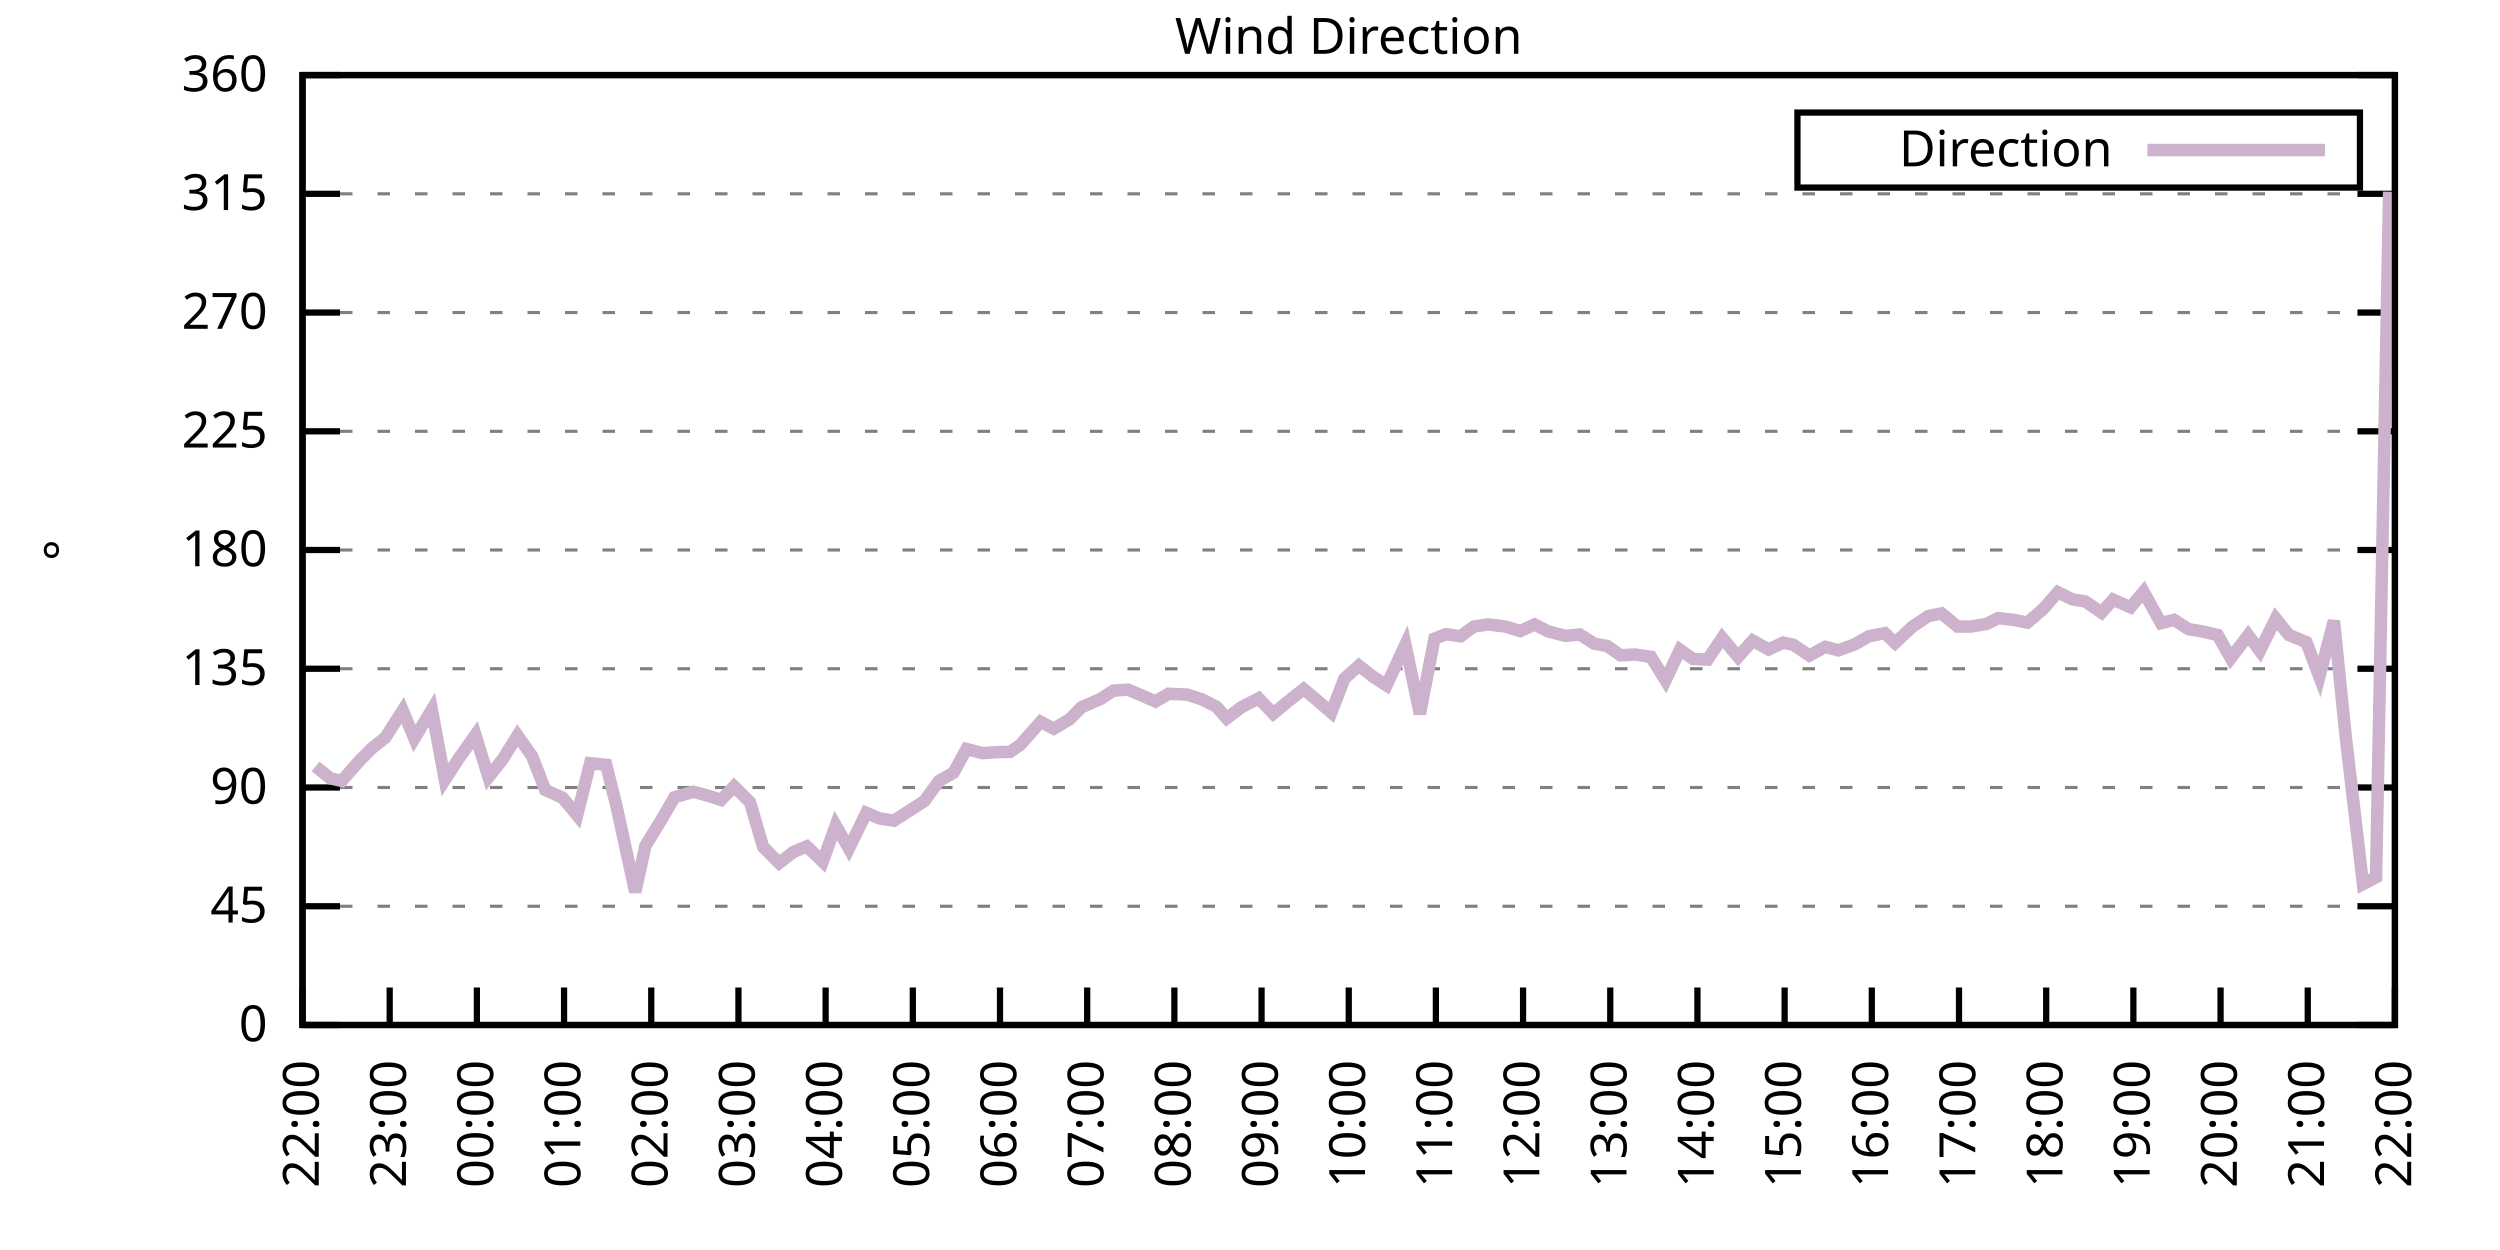
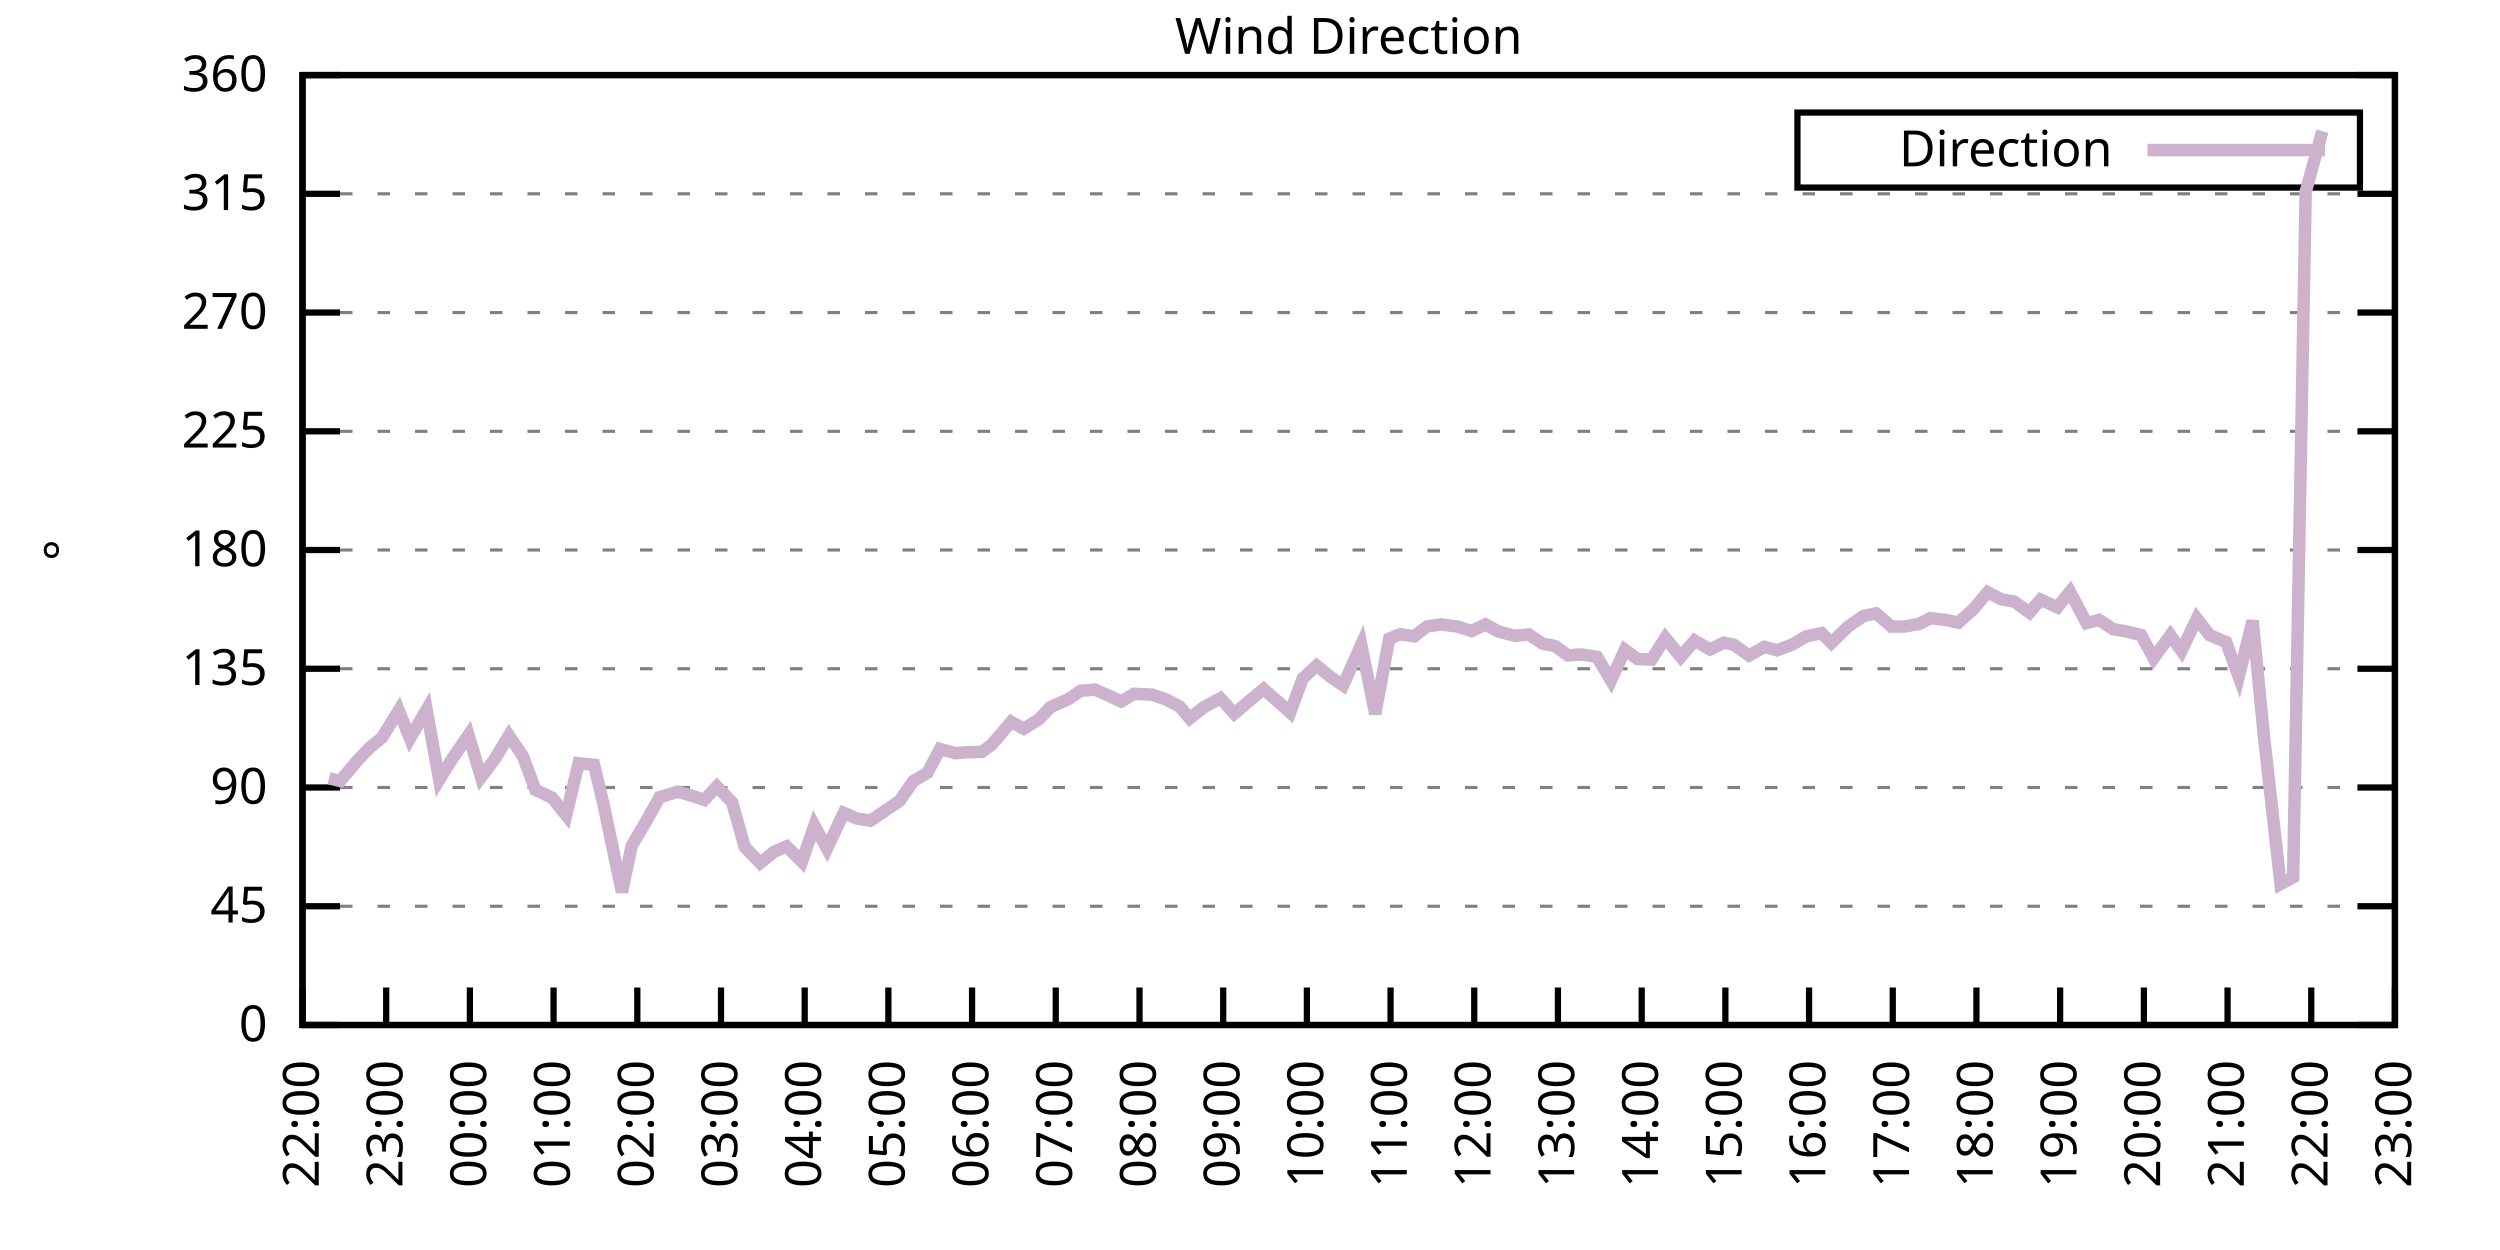
<svg xmlns="http://www.w3.org/2000/svg" xmlns:xlink="http://www.w3.org/1999/xlink" width="400" height="200" viewBox="0 0 400 200">
  <g id="gnuplot_canvas">
    <rect x="0" y="0" width="400" height="200" fill="none" />
    <defs>
      <circle id="gpDot" r="0.5" stroke-width="0.5" stroke="currentColor" />
      <path id="gpPt0" stroke-width="0.333" stroke="currentColor" d="M-1,0 h2 M0,-1 v2" />
      <path id="gpPt1" stroke-width="0.333" stroke="currentColor" d="M-1,-1 L1,1 M1,-1 L-1,1" />
      <path id="gpPt2" stroke-width="0.333" stroke="currentColor" d="M-1,0 L1,0 M0,-1 L0,1 M-1,-1 L1,1 M-1,1 L1,-1" />
      <rect id="gpPt3" stroke-width="0.333" stroke="currentColor" x="-1" y="-1" width="2" height="2" />
      <rect id="gpPt4" stroke-width="0.333" stroke="currentColor" fill="currentColor" x="-1" y="-1" width="2" height="2" />
      <circle id="gpPt5" stroke-width="0.333" stroke="currentColor" cx="0" cy="0" r="1" />
      <use xlink:href="#gpPt5" id="gpPt6" fill="currentColor" stroke="none" />
      <path id="gpPt7" stroke-width="0.333" stroke="currentColor" d="M0,-1.33 L-1.33,0.67 L1.33,0.67 z" />
      <use xlink:href="#gpPt7" id="gpPt8" fill="currentColor" stroke="none" />
      <use xlink:href="#gpPt7" id="gpPt9" stroke="currentColor" transform="rotate(180)" />
      <use xlink:href="#gpPt9" id="gpPt10" fill="currentColor" stroke="none" />
      <use xlink:href="#gpPt3" id="gpPt11" stroke="currentColor" transform="rotate(45)" />
      <use xlink:href="#gpPt11" id="gpPt12" fill="currentColor" stroke="none" />
      <path id="gpPt13" stroke-width="0.333" stroke="currentColor" d="M0,1.330 L1.265,0.411 L0.782,-1.067 L-0.782,-1.076 L-1.265,0.411 z" />
      <use xlink:href="#gpPt13" id="gpPt14" fill="currentColor" stroke="none" />
      <filter id="textbox" filterUnits="objectBoundingBox" x="0" y="0" height="1" width="1">
        <feFlood flood-color="white" flood-opacity="1" result="bgnd" />
        <feComposite in="SourceGraphic" in2="bgnd" operator="atop" />
      </filter>
      <filter id="greybox" filterUnits="objectBoundingBox" x="0" y="0" height="1" width="1">
        <feFlood flood-color="lightgrey" flood-opacity="1" result="grey" />
        <feComposite in="SourceGraphic" in2="grey" operator="atop" />
      </filter>
    </defs>
    <g fill="none" color="white" stroke="currentColor" stroke-width="1.00" stroke-linecap="butt" stroke-linejoin="miter">
</g>
    <g fill="none" color="black" stroke="currentColor" stroke-width="1.00" stroke-linecap="butt" stroke-linejoin="miter">
      <g stroke="none" shape-rendering="crispEdges">
        <polygon fill="rgb(255, 255, 255)" points="48.40,164.00 383.18,164.00 383.18,12.02 48.40,12.02 " />
      </g>
    </g>
    <g fill="none" color="black" stroke="currentColor" stroke-width="1.00" stroke-linecap="butt" stroke-linejoin="miter">
</g>
    <g fill="none" color="black" stroke="black" stroke-width="0.50" stroke-linecap="butt" stroke-linejoin="miter">
</g>
    <g fill="none" color="gray" stroke="currentColor" stroke-width="0.50" stroke-linecap="butt" stroke-linejoin="miter">
      <path stroke="gray" stroke-dasharray="2,4" class="gridline" d="M48.40,164.00 L383.19,164.00  " />
    </g>
    <g fill="none" color="gray" stroke="gray" stroke-width="1.00" stroke-linecap="butt" stroke-linejoin="miter">
</g>
    <g fill="none" color="black" stroke="currentColor" stroke-width="1.00" stroke-linecap="butt" stroke-linejoin="miter">
      <path stroke="black" d="M48.40,164.00 L54.40,164.00 M383.19,164.00 L377.19,164.00  " />
      <g transform="translate(42.80,166.60)" stroke="none" fill="black" font-family="Sans" font-size="8.00" text-anchor="end">
        <text>
          <tspan font-family="Sans"> 0</tspan>
        </text>
      </g>
    </g>
    <g fill="none" color="black" stroke="currentColor" stroke-width="1.00" stroke-linecap="butt" stroke-linejoin="miter">
</g>
    <g fill="none" color="black" stroke="black" stroke-width="0.50" stroke-linecap="butt" stroke-linejoin="miter">
</g>
    <g fill="none" color="gray" stroke="currentColor" stroke-width="0.50" stroke-linecap="butt" stroke-linejoin="miter">
      <path stroke="gray" stroke-dasharray="2,4" class="gridline" d="M48.40,145.00 L383.19,145.00  " />
    </g>
    <g fill="none" color="gray" stroke="gray" stroke-width="1.00" stroke-linecap="butt" stroke-linejoin="miter">
</g>
    <g fill="none" color="black" stroke="currentColor" stroke-width="1.00" stroke-linecap="butt" stroke-linejoin="miter">
      <path stroke="black" d="M48.40,145.00 L54.40,145.00 M383.19,145.00 L377.19,145.00  " />
      <g transform="translate(42.80,147.60)" stroke="none" fill="black" font-family="Sans" font-size="8.00" text-anchor="end">
        <text>
          <tspan font-family="Sans"> 45</tspan>
        </text>
      </g>
    </g>
    <g fill="none" color="black" stroke="currentColor" stroke-width="1.00" stroke-linecap="butt" stroke-linejoin="miter">
</g>
    <g fill="none" color="black" stroke="black" stroke-width="0.50" stroke-linecap="butt" stroke-linejoin="miter">
</g>
    <g fill="none" color="gray" stroke="currentColor" stroke-width="0.50" stroke-linecap="butt" stroke-linejoin="miter">
      <path stroke="gray" stroke-dasharray="2,4" class="gridline" d="M48.40,126.00 L383.19,126.00  " />
    </g>
    <g fill="none" color="gray" stroke="gray" stroke-width="1.00" stroke-linecap="butt" stroke-linejoin="miter">
</g>
    <g fill="none" color="black" stroke="currentColor" stroke-width="1.00" stroke-linecap="butt" stroke-linejoin="miter">
      <path stroke="black" d="M48.40,126.00 L54.40,126.00 M383.19,126.00 L377.19,126.00  " />
      <g transform="translate(42.80,128.60)" stroke="none" fill="black" font-family="Sans" font-size="8.00" text-anchor="end">
        <text>
          <tspan font-family="Sans"> 90</tspan>
        </text>
      </g>
    </g>
    <g fill="none" color="black" stroke="currentColor" stroke-width="1.00" stroke-linecap="butt" stroke-linejoin="miter">
</g>
    <g fill="none" color="black" stroke="black" stroke-width="0.50" stroke-linecap="butt" stroke-linejoin="miter">
</g>
    <g fill="none" color="gray" stroke="currentColor" stroke-width="0.50" stroke-linecap="butt" stroke-linejoin="miter">
      <path stroke="gray" stroke-dasharray="2,4" class="gridline" d="M48.40,107.00 L383.19,107.00  " />
    </g>
    <g fill="none" color="gray" stroke="gray" stroke-width="1.00" stroke-linecap="butt" stroke-linejoin="miter">
</g>
    <g fill="none" color="black" stroke="currentColor" stroke-width="1.00" stroke-linecap="butt" stroke-linejoin="miter">
      <path stroke="black" d="M48.40,107.00 L54.40,107.00 M383.19,107.00 L377.19,107.00  " />
      <g transform="translate(42.80,109.60)" stroke="none" fill="black" font-family="Sans" font-size="8.00" text-anchor="end">
        <text>
          <tspan font-family="Sans"> 135</tspan>
        </text>
      </g>
    </g>
    <g fill="none" color="black" stroke="currentColor" stroke-width="1.00" stroke-linecap="butt" stroke-linejoin="miter">
</g>
    <g fill="none" color="black" stroke="black" stroke-width="0.50" stroke-linecap="butt" stroke-linejoin="miter">
</g>
    <g fill="none" color="gray" stroke="currentColor" stroke-width="0.50" stroke-linecap="butt" stroke-linejoin="miter">
      <path stroke="gray" stroke-dasharray="2,4" class="gridline" d="M48.40,88.00 L383.19,88.00  " />
    </g>
    <g fill="none" color="gray" stroke="gray" stroke-width="1.00" stroke-linecap="butt" stroke-linejoin="miter">
</g>
    <g fill="none" color="black" stroke="currentColor" stroke-width="1.00" stroke-linecap="butt" stroke-linejoin="miter">
      <path stroke="black" d="M48.40,88.00 L54.40,88.00 M383.19,88.00 L377.19,88.00  " />
      <g transform="translate(42.80,90.60)" stroke="none" fill="black" font-family="Sans" font-size="8.00" text-anchor="end">
        <text>
          <tspan font-family="Sans"> 180</tspan>
        </text>
      </g>
    </g>
    <g fill="none" color="black" stroke="currentColor" stroke-width="1.00" stroke-linecap="butt" stroke-linejoin="miter">
</g>
    <g fill="none" color="black" stroke="black" stroke-width="0.50" stroke-linecap="butt" stroke-linejoin="miter">
</g>
    <g fill="none" color="gray" stroke="currentColor" stroke-width="0.50" stroke-linecap="butt" stroke-linejoin="miter">
      <path stroke="gray" stroke-dasharray="2,4" class="gridline" d="M48.40,69.01 L383.19,69.01  " />
    </g>
    <g fill="none" color="gray" stroke="gray" stroke-width="1.00" stroke-linecap="butt" stroke-linejoin="miter">
</g>
    <g fill="none" color="black" stroke="currentColor" stroke-width="1.00" stroke-linecap="butt" stroke-linejoin="miter">
      <path stroke="black" d="M48.40,69.01 L54.40,69.01 M383.19,69.01 L377.19,69.01  " />
      <g transform="translate(42.80,71.61)" stroke="none" fill="black" font-family="Sans" font-size="8.00" text-anchor="end">
        <text>
          <tspan font-family="Sans"> 225</tspan>
        </text>
      </g>
    </g>
    <g fill="none" color="black" stroke="currentColor" stroke-width="1.00" stroke-linecap="butt" stroke-linejoin="miter">
</g>
    <g fill="none" color="black" stroke="black" stroke-width="0.50" stroke-linecap="butt" stroke-linejoin="miter">
</g>
    <g fill="none" color="gray" stroke="currentColor" stroke-width="0.50" stroke-linecap="butt" stroke-linejoin="miter">
      <path stroke="gray" stroke-dasharray="2,4" class="gridline" d="M48.40,50.01 L383.19,50.01  " />
    </g>
    <g fill="none" color="gray" stroke="gray" stroke-width="1.00" stroke-linecap="butt" stroke-linejoin="miter">
</g>
    <g fill="none" color="black" stroke="currentColor" stroke-width="1.00" stroke-linecap="butt" stroke-linejoin="miter">
      <path stroke="black" d="M48.40,50.01 L54.40,50.01 M383.19,50.01 L377.19,50.01  " />
      <g transform="translate(42.80,52.61)" stroke="none" fill="black" font-family="Sans" font-size="8.00" text-anchor="end">
        <text>
          <tspan font-family="Sans"> 270</tspan>
        </text>
      </g>
    </g>
    <g fill="none" color="black" stroke="currentColor" stroke-width="1.00" stroke-linecap="butt" stroke-linejoin="miter">
</g>
    <g fill="none" color="black" stroke="black" stroke-width="0.50" stroke-linecap="butt" stroke-linejoin="miter">
</g>
    <g fill="none" color="gray" stroke="currentColor" stroke-width="0.50" stroke-linecap="butt" stroke-linejoin="miter">
      <path stroke="gray" stroke-dasharray="2,4" class="gridline" d="M48.40,31.01 L383.19,31.01  " />
    </g>
    <g fill="none" color="gray" stroke="gray" stroke-width="1.00" stroke-linecap="butt" stroke-linejoin="miter">
</g>
    <g fill="none" color="black" stroke="currentColor" stroke-width="1.00" stroke-linecap="butt" stroke-linejoin="miter">
      <path stroke="black" d="M48.40,31.01 L54.40,31.01 M383.19,31.01 L377.19,31.01  " />
      <g transform="translate(42.80,33.61)" stroke="none" fill="black" font-family="Sans" font-size="8.00" text-anchor="end">
        <text>
          <tspan font-family="Sans"> 315</tspan>
        </text>
      </g>
    </g>
    <g fill="none" color="black" stroke="currentColor" stroke-width="1.00" stroke-linecap="butt" stroke-linejoin="miter">
</g>
    <g fill="none" color="black" stroke="black" stroke-width="0.50" stroke-linecap="butt" stroke-linejoin="miter">
</g>
    <g fill="none" color="gray" stroke="currentColor" stroke-width="0.50" stroke-linecap="butt" stroke-linejoin="miter">
      <path stroke="gray" stroke-dasharray="2,4" class="gridline" d="M48.40,12.01 L383.19,12.01  " />
    </g>
    <g fill="none" color="gray" stroke="gray" stroke-width="1.00" stroke-linecap="butt" stroke-linejoin="miter">
</g>
    <g fill="none" color="black" stroke="currentColor" stroke-width="1.00" stroke-linecap="butt" stroke-linejoin="miter">
      <path stroke="black" d="M48.40,12.01 L54.40,12.01 M383.19,12.01 L377.19,12.01  " />
      <g transform="translate(42.80,14.61)" stroke="none" fill="black" font-family="Sans" font-size="8.00" text-anchor="end">
        <text>
          <tspan font-family="Sans"> 360</tspan>
        </text>
      </g>
    </g>
    <g fill="none" color="black" stroke="currentColor" stroke-width="1.00" stroke-linecap="butt" stroke-linejoin="miter">
      <path stroke="black" d="M48.40,164.00 L48.40,158.00  " />
      <g transform="translate(51.00,169.60) rotate(270.00)" stroke="none" fill="black" font-family="Sans" font-size="8.00" text-anchor="end">
        <text>
          <tspan font-family="Sans">22:00</tspan>
        </text>
      </g>
    </g>
    <g fill="none" color="black" stroke="currentColor" stroke-width="1.00" stroke-linecap="butt" stroke-linejoin="miter">
-       <path stroke="black" d="M62.35,164.00 L62.35,158.00  " />
-       <g transform="translate(64.95,169.60) rotate(270.00)" stroke="none" fill="black" font-family="Sans" font-size="8.00" text-anchor="end">
+       <path stroke="black" d="M61.79,164.00 L61.79,158.00  " />
+       <g transform="translate(64.39,169.60) rotate(270.00)" stroke="none" fill="black" font-family="Sans" font-size="8.00" text-anchor="end">
        <text>
          <tspan font-family="Sans">23:00</tspan>
        </text>
      </g>
    </g>
    <g fill="none" color="black" stroke="currentColor" stroke-width="1.00" stroke-linecap="butt" stroke-linejoin="miter">
-       <path stroke="black" d="M76.30,164.00 L76.30,158.00  " />
-       <g transform="translate(78.90,169.60) rotate(270.00)" stroke="none" fill="black" font-family="Sans" font-size="8.00" text-anchor="end">
+       <path stroke="black" d="M75.18,164.00 L75.18,158.00  " />
+       <g transform="translate(77.78,169.60) rotate(270.00)" stroke="none" fill="black" font-family="Sans" font-size="8.00" text-anchor="end">
        <text>
          <tspan font-family="Sans">00:00</tspan>
        </text>
      </g>
    </g>
    <g fill="none" color="black" stroke="currentColor" stroke-width="1.00" stroke-linecap="butt" stroke-linejoin="miter">
-       <path stroke="black" d="M90.25,164.00 L90.25,158.00  " />
-       <g transform="translate(92.85,169.60) rotate(270.00)" stroke="none" fill="black" font-family="Sans" font-size="8.00" text-anchor="end">
+       <path stroke="black" d="M88.57,164.00 L88.57,158.00  " />
+       <g transform="translate(91.17,169.60) rotate(270.00)" stroke="none" fill="black" font-family="Sans" font-size="8.00" text-anchor="end">
        <text>
          <tspan font-family="Sans">01:00</tspan>
        </text>
      </g>
    </g>
    <g fill="none" color="black" stroke="currentColor" stroke-width="1.00" stroke-linecap="butt" stroke-linejoin="miter">
-       <path stroke="black" d="M104.20,164.00 L104.20,158.00  " />
-       <g transform="translate(106.80,169.60) rotate(270.00)" stroke="none" fill="black" font-family="Sans" font-size="8.00" text-anchor="end">
+       <path stroke="black" d="M101.97,164.00 L101.97,158.00  " />
+       <g transform="translate(104.57,169.60) rotate(270.00)" stroke="none" fill="black" font-family="Sans" font-size="8.00" text-anchor="end">
        <text>
          <tspan font-family="Sans">02:00</tspan>
        </text>
      </g>
    </g>
    <g fill="none" color="black" stroke="currentColor" stroke-width="1.00" stroke-linecap="butt" stroke-linejoin="miter">
-       <path stroke="black" d="M118.15,164.00 L118.15,158.00  " />
-       <g transform="translate(120.75,169.60) rotate(270.00)" stroke="none" fill="black" font-family="Sans" font-size="8.00" text-anchor="end">
+       <path stroke="black" d="M115.36,164.00 L115.36,158.00  " />
+       <g transform="translate(117.96,169.60) rotate(270.00)" stroke="none" fill="black" font-family="Sans" font-size="8.00" text-anchor="end">
        <text>
          <tspan font-family="Sans">03:00</tspan>
        </text>
      </g>
    </g>
    <g fill="none" color="black" stroke="currentColor" stroke-width="1.00" stroke-linecap="butt" stroke-linejoin="miter">
-       <path stroke="black" d="M132.10,164.00 L132.10,158.00  " />
-       <g transform="translate(134.70,169.60) rotate(270.00)" stroke="none" fill="black" font-family="Sans" font-size="8.00" text-anchor="end">
+       <path stroke="black" d="M128.75,164.00 L128.75,158.00  " />
+       <g transform="translate(131.35,169.60) rotate(270.00)" stroke="none" fill="black" font-family="Sans" font-size="8.00" text-anchor="end">
        <text>
          <tspan font-family="Sans">04:00</tspan>
        </text>
      </g>
    </g>
    <g fill="none" color="black" stroke="currentColor" stroke-width="1.00" stroke-linecap="butt" stroke-linejoin="miter">
-       <path stroke="black" d="M146.05,164.00 L146.05,158.00  " />
-       <g transform="translate(148.65,169.60) rotate(270.00)" stroke="none" fill="black" font-family="Sans" font-size="8.00" text-anchor="end">
+       <path stroke="black" d="M142.14,164.00 L142.14,158.00  " />
+       <g transform="translate(144.74,169.60) rotate(270.00)" stroke="none" fill="black" font-family="Sans" font-size="8.00" text-anchor="end">
        <text>
          <tspan font-family="Sans">05:00</tspan>
        </text>
      </g>
    </g>
    <g fill="none" color="black" stroke="currentColor" stroke-width="1.00" stroke-linecap="butt" stroke-linejoin="miter">
-       <path stroke="black" d="M160.00,164.00 L160.00,158.00  " />
-       <g transform="translate(162.60,169.60) rotate(270.00)" stroke="none" fill="black" font-family="Sans" font-size="8.00" text-anchor="end">
+       <path stroke="black" d="M155.53,164.00 L155.53,158.00  " />
+       <g transform="translate(158.13,169.60) rotate(270.00)" stroke="none" fill="black" font-family="Sans" font-size="8.00" text-anchor="end">
        <text>
          <tspan font-family="Sans">06:00</tspan>
        </text>
      </g>
    </g>
    <g fill="none" color="black" stroke="currentColor" stroke-width="1.00" stroke-linecap="butt" stroke-linejoin="miter">
-       <path stroke="black" d="M173.95,164.00 L173.95,158.00  " />
-       <g transform="translate(176.55,169.60) rotate(270.00)" stroke="none" fill="black" font-family="Sans" font-size="8.00" text-anchor="end">
+       <path stroke="black" d="M168.92,164.00 L168.92,158.00  " />
+       <g transform="translate(171.52,169.60) rotate(270.00)" stroke="none" fill="black" font-family="Sans" font-size="8.00" text-anchor="end">
        <text>
          <tspan font-family="Sans">07:00</tspan>
        </text>
      </g>
    </g>
    <g fill="none" color="black" stroke="currentColor" stroke-width="1.00" stroke-linecap="butt" stroke-linejoin="miter">
-       <path stroke="black" d="M187.90,164.00 L187.90,158.00  " />
-       <g transform="translate(190.50,169.60) rotate(270.00)" stroke="none" fill="black" font-family="Sans" font-size="8.00" text-anchor="end">
+       <path stroke="black" d="M182.32,164.00 L182.32,158.00  " />
+       <g transform="translate(184.92,169.60) rotate(270.00)" stroke="none" fill="black" font-family="Sans" font-size="8.00" text-anchor="end">
        <text>
          <tspan font-family="Sans">08:00</tspan>
        </text>
      </g>
    </g>
    <g fill="none" color="black" stroke="currentColor" stroke-width="1.00" stroke-linecap="butt" stroke-linejoin="miter">
-       <path stroke="black" d="M201.85,164.00 L201.85,158.00  " />
-       <g transform="translate(204.45,169.60) rotate(270.00)" stroke="none" fill="black" font-family="Sans" font-size="8.00" text-anchor="end">
+       <path stroke="black" d="M195.71,164.00 L195.71,158.00  " />
+       <g transform="translate(198.31,169.60) rotate(270.00)" stroke="none" fill="black" font-family="Sans" font-size="8.00" text-anchor="end">
        <text>
          <tspan font-family="Sans">09:00</tspan>
        </text>
      </g>
    </g>
    <g fill="none" color="black" stroke="currentColor" stroke-width="1.00" stroke-linecap="butt" stroke-linejoin="miter">
-       <path stroke="black" d="M215.80,164.00 L215.80,158.00  " />
-       <g transform="translate(218.40,169.60) rotate(270.00)" stroke="none" fill="black" font-family="Sans" font-size="8.00" text-anchor="end">
+       <path stroke="black" d="M209.10,164.00 L209.10,158.00  " />
+       <g transform="translate(211.70,169.60) rotate(270.00)" stroke="none" fill="black" font-family="Sans" font-size="8.00" text-anchor="end">
        <text>
          <tspan font-family="Sans">10:00</tspan>
        </text>
      </g>
    </g>
    <g fill="none" color="black" stroke="currentColor" stroke-width="1.00" stroke-linecap="butt" stroke-linejoin="miter">
-       <path stroke="black" d="M229.74,164.00 L229.74,158.00  " />
-       <g transform="translate(232.34,169.60) rotate(270.00)" stroke="none" fill="black" font-family="Sans" font-size="8.00" text-anchor="end">
+       <path stroke="black" d="M222.49,164.00 L222.49,158.00  " />
+       <g transform="translate(225.09,169.60) rotate(270.00)" stroke="none" fill="black" font-family="Sans" font-size="8.00" text-anchor="end">
        <text>
          <tspan font-family="Sans">11:00</tspan>
        </text>
      </g>
    </g>
    <g fill="none" color="black" stroke="currentColor" stroke-width="1.00" stroke-linecap="butt" stroke-linejoin="miter">
-       <path stroke="black" d="M243.69,164.00 L243.69,158.00  " />
-       <g transform="translate(246.29,169.60) rotate(270.00)" stroke="none" fill="black" font-family="Sans" font-size="8.00" text-anchor="end">
+       <path stroke="black" d="M235.88,164.00 L235.88,158.00  " />
+       <g transform="translate(238.48,169.60) rotate(270.00)" stroke="none" fill="black" font-family="Sans" font-size="8.00" text-anchor="end">
        <text>
          <tspan font-family="Sans">12:00</tspan>
        </text>
      </g>
    </g>
    <g fill="none" color="black" stroke="currentColor" stroke-width="1.00" stroke-linecap="butt" stroke-linejoin="miter">
-       <path stroke="black" d="M257.64,164.00 L257.64,158.00  " />
-       <g transform="translate(260.24,169.60) rotate(270.00)" stroke="none" fill="black" font-family="Sans" font-size="8.00" text-anchor="end">
+       <path stroke="black" d="M249.27,164.00 L249.27,158.00  " />
+       <g transform="translate(251.87,169.60) rotate(270.00)" stroke="none" fill="black" font-family="Sans" font-size="8.00" text-anchor="end">
        <text>
          <tspan font-family="Sans">13:00</tspan>
        </text>
      </g>
    </g>
    <g fill="none" color="black" stroke="currentColor" stroke-width="1.00" stroke-linecap="butt" stroke-linejoin="miter">
-       <path stroke="black" d="M271.59,164.00 L271.59,158.00  " />
-       <g transform="translate(274.19,169.60) rotate(270.00)" stroke="none" fill="black" font-family="Sans" font-size="8.00" text-anchor="end">
+       <path stroke="black" d="M262.67,164.00 L262.67,158.00  " />
+       <g transform="translate(265.27,169.60) rotate(270.00)" stroke="none" fill="black" font-family="Sans" font-size="8.00" text-anchor="end">
        <text>
          <tspan font-family="Sans">14:00</tspan>
        </text>
      </g>
    </g>
    <g fill="none" color="black" stroke="currentColor" stroke-width="1.00" stroke-linecap="butt" stroke-linejoin="miter">
-       <path stroke="black" d="M285.54,164.00 L285.54,158.00  " />
-       <g transform="translate(288.14,169.60) rotate(270.00)" stroke="none" fill="black" font-family="Sans" font-size="8.00" text-anchor="end">
+       <path stroke="black" d="M276.06,164.00 L276.06,158.00  " />
+       <g transform="translate(278.66,169.60) rotate(270.00)" stroke="none" fill="black" font-family="Sans" font-size="8.00" text-anchor="end">
        <text>
          <tspan font-family="Sans">15:00</tspan>
        </text>
      </g>
    </g>
    <g fill="none" color="black" stroke="currentColor" stroke-width="1.00" stroke-linecap="butt" stroke-linejoin="miter">
-       <path stroke="black" d="M299.49,164.00 L299.49,158.00  " />
-       <g transform="translate(302.09,169.60) rotate(270.00)" stroke="none" fill="black" font-family="Sans" font-size="8.00" text-anchor="end">
+       <path stroke="black" d="M289.45,164.00 L289.45,158.00  " />
+       <g transform="translate(292.05,169.60) rotate(270.00)" stroke="none" fill="black" font-family="Sans" font-size="8.00" text-anchor="end">
        <text>
          <tspan font-family="Sans">16:00</tspan>
        </text>
      </g>
    </g>
    <g fill="none" color="black" stroke="currentColor" stroke-width="1.00" stroke-linecap="butt" stroke-linejoin="miter">
-       <path stroke="black" d="M313.44,164.00 L313.44,158.00  " />
-       <g transform="translate(316.04,169.60) rotate(270.00)" stroke="none" fill="black" font-family="Sans" font-size="8.00" text-anchor="end">
+       <path stroke="black" d="M302.84,164.00 L302.84,158.00  " />
+       <g transform="translate(305.44,169.60) rotate(270.00)" stroke="none" fill="black" font-family="Sans" font-size="8.00" text-anchor="end">
        <text>
          <tspan font-family="Sans">17:00</tspan>
        </text>
      </g>
    </g>
    <g fill="none" color="black" stroke="currentColor" stroke-width="1.00" stroke-linecap="butt" stroke-linejoin="miter">
-       <path stroke="black" d="M327.39,164.00 L327.39,158.00  " />
-       <g transform="translate(329.99,169.60) rotate(270.00)" stroke="none" fill="black" font-family="Sans" font-size="8.00" text-anchor="end">
+       <path stroke="black" d="M316.23,164.00 L316.23,158.00  " />
+       <g transform="translate(318.83,169.60) rotate(270.00)" stroke="none" fill="black" font-family="Sans" font-size="8.00" text-anchor="end">
        <text>
          <tspan font-family="Sans">18:00</tspan>
        </text>
      </g>
    </g>
    <g fill="none" color="black" stroke="currentColor" stroke-width="1.00" stroke-linecap="butt" stroke-linejoin="miter">
-       <path stroke="black" d="M341.34,164.00 L341.34,158.00  " />
-       <g transform="translate(343.94,169.60) rotate(270.00)" stroke="none" fill="black" font-family="Sans" font-size="8.00" text-anchor="end">
+       <path stroke="black" d="M329.62,164.00 L329.62,158.00  " />
+       <g transform="translate(332.22,169.60) rotate(270.00)" stroke="none" fill="black" font-family="Sans" font-size="8.00" text-anchor="end">
        <text>
          <tspan font-family="Sans">19:00</tspan>
        </text>
      </g>
    </g>
    <g fill="none" color="black" stroke="currentColor" stroke-width="1.00" stroke-linecap="butt" stroke-linejoin="miter">
-       <path stroke="black" d="M355.29,164.00 L355.29,158.00  " />
-       <g transform="translate(357.89,169.60) rotate(270.00)" stroke="none" fill="black" font-family="Sans" font-size="8.00" text-anchor="end">
+       <path stroke="black" d="M343.02,164.00 L343.02,158.00  " />
+       <g transform="translate(345.62,169.60) rotate(270.00)" stroke="none" fill="black" font-family="Sans" font-size="8.00" text-anchor="end">
        <text>
          <tspan font-family="Sans">20:00</tspan>
        </text>
      </g>
    </g>
    <g fill="none" color="black" stroke="currentColor" stroke-width="1.00" stroke-linecap="butt" stroke-linejoin="miter">
-       <path stroke="black" d="M369.24,164.00 L369.24,158.00  " />
-       <g transform="translate(371.84,169.60) rotate(270.00)" stroke="none" fill="black" font-family="Sans" font-size="8.00" text-anchor="end">
+       <path stroke="black" d="M356.41,164.00 L356.41,158.00  " />
+       <g transform="translate(359.01,169.60) rotate(270.00)" stroke="none" fill="black" font-family="Sans" font-size="8.00" text-anchor="end">
        <text>
          <tspan font-family="Sans">21:00</tspan>
+         </text>
+       </g>
+     </g>
+     <g fill="none" color="black" stroke="currentColor" stroke-width="1.00" stroke-linecap="butt" stroke-linejoin="miter">
+       <path stroke="black" d="M369.80,164.00 L369.80,158.00  " />
+       <g transform="translate(372.40,169.60) rotate(270.00)" stroke="none" fill="black" font-family="Sans" font-size="8.00" text-anchor="end">
+         <text>
+           <tspan font-family="Sans">22:00</tspan>
        </text>
      </g>
    </g>
    <g fill="none" color="black" stroke="currentColor" stroke-width="1.00" stroke-linecap="butt" stroke-linejoin="miter">
      <path stroke="black" d="M383.19,164.00 L383.19,158.00  " />
      <g transform="translate(385.79,169.60) rotate(270.00)" stroke="none" fill="black" font-family="Sans" font-size="8.00" text-anchor="end">
        <text>
-           <tspan font-family="Sans">22:00</tspan>
+           <tspan font-family="Sans">23:00</tspan>
        </text>
      </g>
    </g>
    <g fill="none" color="black" stroke="currentColor" stroke-width="1.00" stroke-linecap="butt" stroke-linejoin="miter">
</g>
    <g fill="none" color="black" stroke="currentColor" stroke-width="1.00" stroke-linecap="butt" stroke-linejoin="miter">
      <path stroke="black" d="M48.40,12.01 L48.40,164.00 L383.19,164.00 L383.19,12.01 L48.40,12.01 Z  " />
    </g>
    <g fill="none" color="black" stroke="currentColor" stroke-width="1.00" stroke-linecap="butt" stroke-linejoin="miter">
</g>
    <g fill="none" color="black" stroke="currentColor" stroke-width="1.00" stroke-linecap="butt" stroke-linejoin="miter">
      <path stroke="black" d="M287.59,30.01 L287.59,18.01 L377.59,18.01 L377.59,30.01 L287.59,30.01 Z  " />
    </g>
    <g id="Wind_direction_plot_1">
      <g fill="none" color="white" stroke="black" stroke-width="2.00" stroke-linecap="butt" stroke-linejoin="miter">
</g>
      <g fill="none" color="black" stroke="currentColor" stroke-width="2.00" stroke-linecap="butt" stroke-linejoin="miter">
        <g transform="translate(337.99,26.61)" stroke="none" fill="black" font-family="Sans" font-size="8.00" text-anchor="end">
          <text>
            <tspan font-family="Sans">Direction</tspan>
          </text>
        </g>
      </g>
      <g fill="none" color="black" stroke="currentColor" stroke-width="2.00" stroke-linecap="butt" stroke-linejoin="miter">
-         <path stroke="rgb(204, 178, 204)" d="M343.59,24.01 L371.99,24.01 M50.49,122.62 L52.82,124.52 L54.68,124.95 L57.47,121.78 L59.56,119.67 L61.65,118.02   L64.44,113.67 L66.30,118.15 L69.09,113.55 L71.18,124.78 L73.28,121.53 L76.07,117.60 L78.16,124.36 L80.48,121.40   L82.81,117.69 L85.13,120.98 L87.23,126.38 L90.02,127.65 L92.34,130.44 L94.43,122.12 L96.99,122.37 L98.62,128.92   L101.64,142.72 L103.27,135.33 L105.83,131.15 L107.92,127.56 L110.94,126.68 L113.27,127.31 L115.36,127.99 L117.45,125.83   L120.01,128.37 L122.10,135.50 L124.66,138.08 L126.98,136.30 L129.08,135.42 L131.63,137.87 L133.72,132.08 L135.82,135.76   L138.61,130.06 L140.70,130.94 L143.02,131.32 L147.91,128.16 L150.23,124.95 L152.56,123.64 L154.65,119.84 L157.21,120.51   L159.30,120.35 L161.62,120.30 L163.25,119.16 L166.51,115.49 L168.60,116.59 L171.16,115.07 L173.02,113.17 L176.04,111.86   L178.13,110.51 L180.46,110.34 L182.78,111.31 L184.87,112.24 L186.97,111.01 L189.99,111.14 L192.31,111.90 L194.64,113.08   L196.27,114.94 L198.59,113.17 L201.38,111.73 L203.71,114.18 L206.03,112.28 L208.59,110.25 L210.91,112.20 L213.01,114.01   L215.10,108.57 L217.42,106.50 L219.75,108.31 L221.84,109.66 L224.86,103.16 L227.19,114.22 L229.51,102.19 L231.37,101.47   L233.70,101.81 L235.79,100.25 L238.11,99.91 L240.90,100.25 L243.23,100.97 L245.55,99.91 L247.65,101.01 L250.44,101.73   L252.76,101.52 L255.09,102.99 L257.18,103.37 L259.27,104.85 L261.60,104.72 L264.15,105.10 L266.48,108.86 L268.80,103.96   L270.90,105.44 L273.22,105.53 L275.55,102.06 L278.10,105.10 L280.43,102.49 L282.99,103.92 L285.31,102.82 L286.94,103.16   L289.50,104.89 L292.05,103.50 L294.15,104.05 L296.70,103.12 L299.03,101.81 L301.58,101.30 L303.21,102.87 L306.00,100.25   L308.56,98.56 L310.65,98.14 L313.21,100.25 L315.30,100.25 L317.86,99.83 L319.72,98.90 L322.28,99.19 L324.37,99.62   L326.93,97.42 L329.25,94.76 L331.58,95.90 L333.67,96.24 L336.23,98.01 L338.09,95.94 L340.88,97.17 L342.97,94.68   L345.76,99.70 L347.85,99.19 L350.18,100.67 L352.27,101.01 L354.83,101.60 L356.92,105.31 L359.71,101.64 L361.57,104.13   L364.13,98.98 L366.22,101.60 L369.01,102.74 L371.10,108.27 L373.43,99.32 L375.29,117.64 L378.08,141.45 L380.17,140.36   L382.26,30.67  " />
+         <path stroke="rgb(204, 178, 204)" d="M343.59,24.01 L371.99,24.01 M52.64,124.52 L54.43,124.95 L57.10,121.78 L59.11,119.67 L61.12,118.02 L63.80,113.67   L65.59,118.15 L68.26,113.55 L70.27,124.78 L72.28,121.53 L74.96,117.60 L76.97,124.36 L79.20,121.40 L81.43,117.69   L83.66,120.98 L85.67,126.38 L88.35,127.65 L90.58,130.44 L92.59,122.12 L95.05,122.37 L96.61,128.92 L99.51,142.72   L101.07,135.33 L103.53,131.15 L105.54,127.56 L108.44,126.68 L110.67,127.31 L112.68,127.99 L114.69,125.83 L117.14,128.37   L119.15,135.50 L121.61,138.08 L123.84,136.30 L125.85,135.42 L128.30,137.87 L130.31,132.08 L132.32,135.76 L135.00,130.06   L137.01,130.94 L139.24,131.32 L143.93,128.16 L146.16,124.95 L148.39,123.64 L150.40,119.84 L152.85,120.51 L154.86,120.35   L157.10,120.30 L158.66,119.16 L161.78,115.49 L163.79,116.59 L166.25,115.07 L168.03,113.17 L170.93,111.86 L172.94,110.51   L175.17,110.34 L177.41,111.31 L179.41,112.24 L181.42,111.01 L184.32,111.14 L186.56,111.90 L188.79,113.08 L190.35,114.94   L192.58,113.17 L195.26,111.73 L197.49,114.18 L199.73,112.28 L202.18,110.25 L204.41,112.20 L206.42,114.01 L208.43,108.57   L210.66,106.50 L212.89,108.31 L214.90,109.66 L217.80,103.16 L220.04,114.22 L222.27,102.19 L224.05,101.47 L226.29,101.81   L228.29,100.25 L230.53,99.91 L233.20,100.25 L235.44,100.97 L237.67,99.91 L239.68,101.01 L242.36,101.73 L244.59,101.52   L246.82,102.99 L248.83,103.37 L250.84,104.85 L253.07,104.72 L255.52,105.10 L257.76,108.86 L259.99,103.96 L262.00,105.44   L264.23,105.53 L266.46,102.06 L268.92,105.10 L271.15,102.49 L273.60,103.92 L275.83,102.82 L277.40,103.16 L279.85,104.89   L282.31,103.50 L284.32,104.05 L286.77,103.12 L289.00,101.81 L291.46,101.30 L293.02,102.87 L295.70,100.25 L298.15,98.56   L300.16,98.14 L302.62,100.25 L304.63,100.25 L307.08,99.83 L308.87,98.90 L311.32,99.19 L313.33,99.62 L315.79,97.42   L318.02,94.76 L320.25,95.90 L322.26,96.24 L324.71,98.01 L326.50,95.94 L329.18,97.17 L331.19,94.68 L333.86,99.70   L335.87,99.19 L338.10,100.67 L340.11,101.01 L342.57,101.60 L344.58,105.31 L347.26,101.64 L349.04,104.13 L351.50,98.98   L353.51,101.60 L356.18,102.74 L358.19,108.27 L360.42,99.32 L362.21,117.64 L364.89,141.45 L366.90,140.36 L368.91,30.67   L371.58,21.00  " />
      </g>
    </g>
    <g fill="none" color="black" stroke="currentColor" stroke-width="2.00" stroke-linecap="butt" stroke-linejoin="miter">
</g>
    <g fill="none" color="black" stroke="black" stroke-width="1.00" stroke-linecap="butt" stroke-linejoin="miter">
</g>
    <g fill="none" color="black" stroke="currentColor" stroke-width="1.00" stroke-linecap="butt" stroke-linejoin="miter">
      <path stroke="black" d="M48.40,12.01 L48.40,164.00 L383.19,164.00 L383.19,12.01 L48.40,12.01 Z  " />
      <g transform="translate(12.80,88.01) rotate(270.00)" stroke="none" fill="black" font-family="Sans" font-size="8.00" text-anchor="middle">
        <text>
          <tspan font-family="Sans">°</tspan>
        </text>
      </g>
    </g>
    <g fill="none" color="black" stroke="currentColor" stroke-width="1.00" stroke-linecap="butt" stroke-linejoin="miter">
</g>
    <g fill="none" color="black" stroke="currentColor" stroke-width="1.00" stroke-linecap="butt" stroke-linejoin="miter">
      <g transform="translate(215.79,8.61)" stroke="none" fill="black" font-family="Sans" font-size="8.00" text-anchor="middle">
        <text>
          <tspan font-family="Sans">Wind Direction</tspan>
        </text>
      </g>
    </g>
    <g fill="none" color="black" stroke="currentColor" stroke-width="1.00" stroke-linecap="butt" stroke-linejoin="miter">
</g>
  </g>
</svg>
